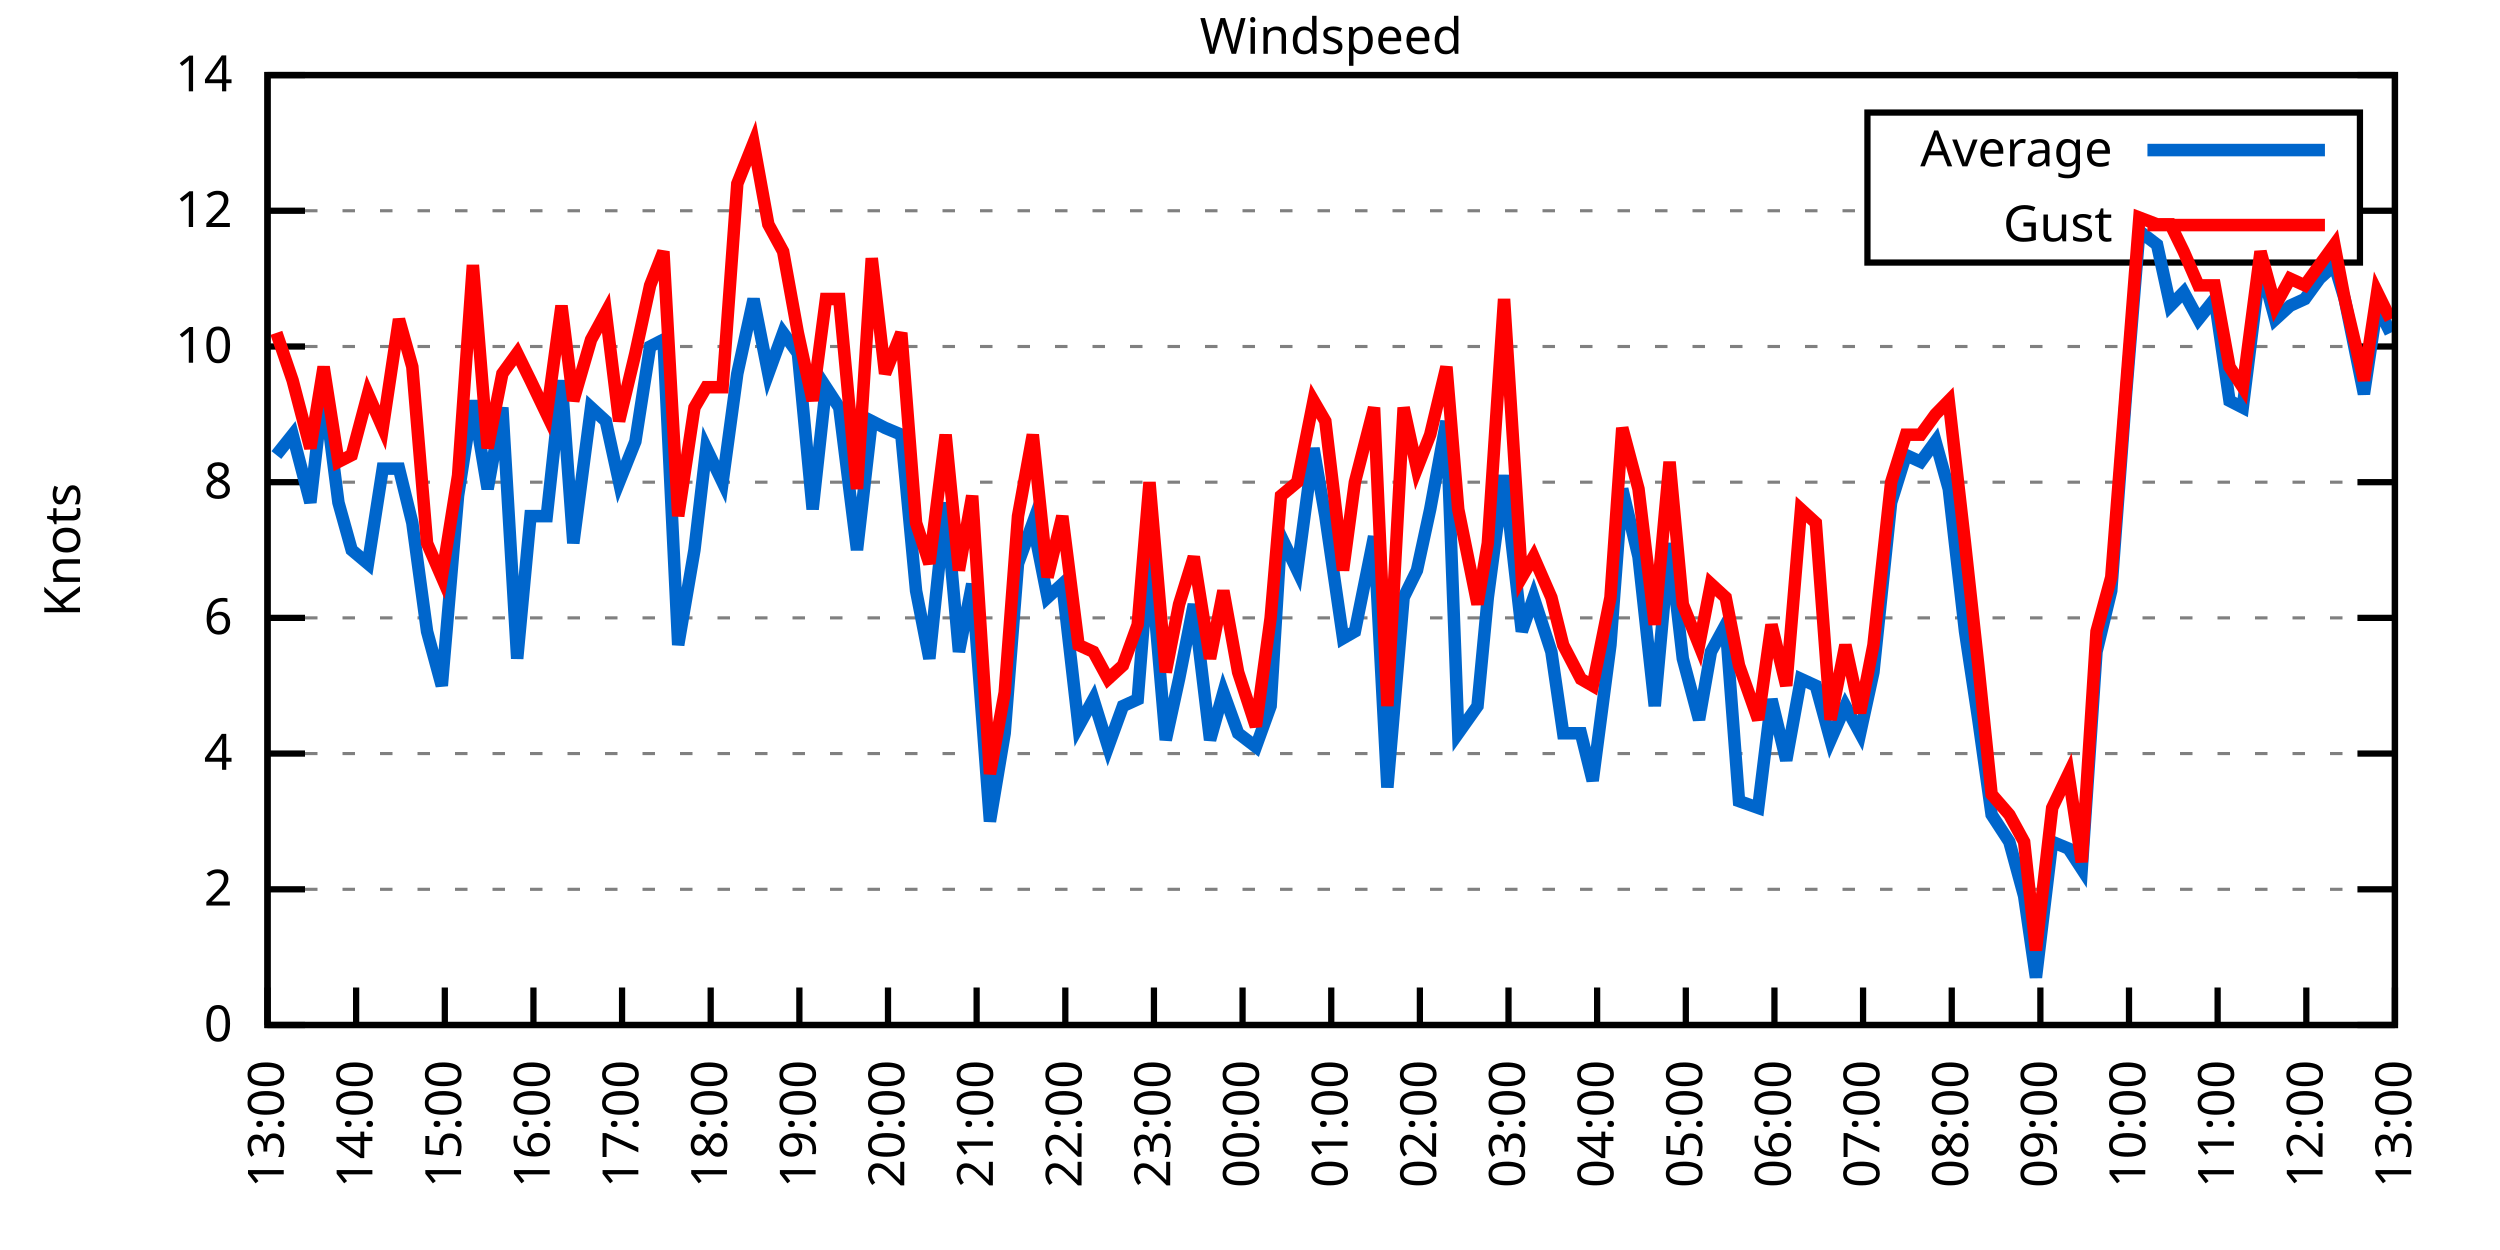
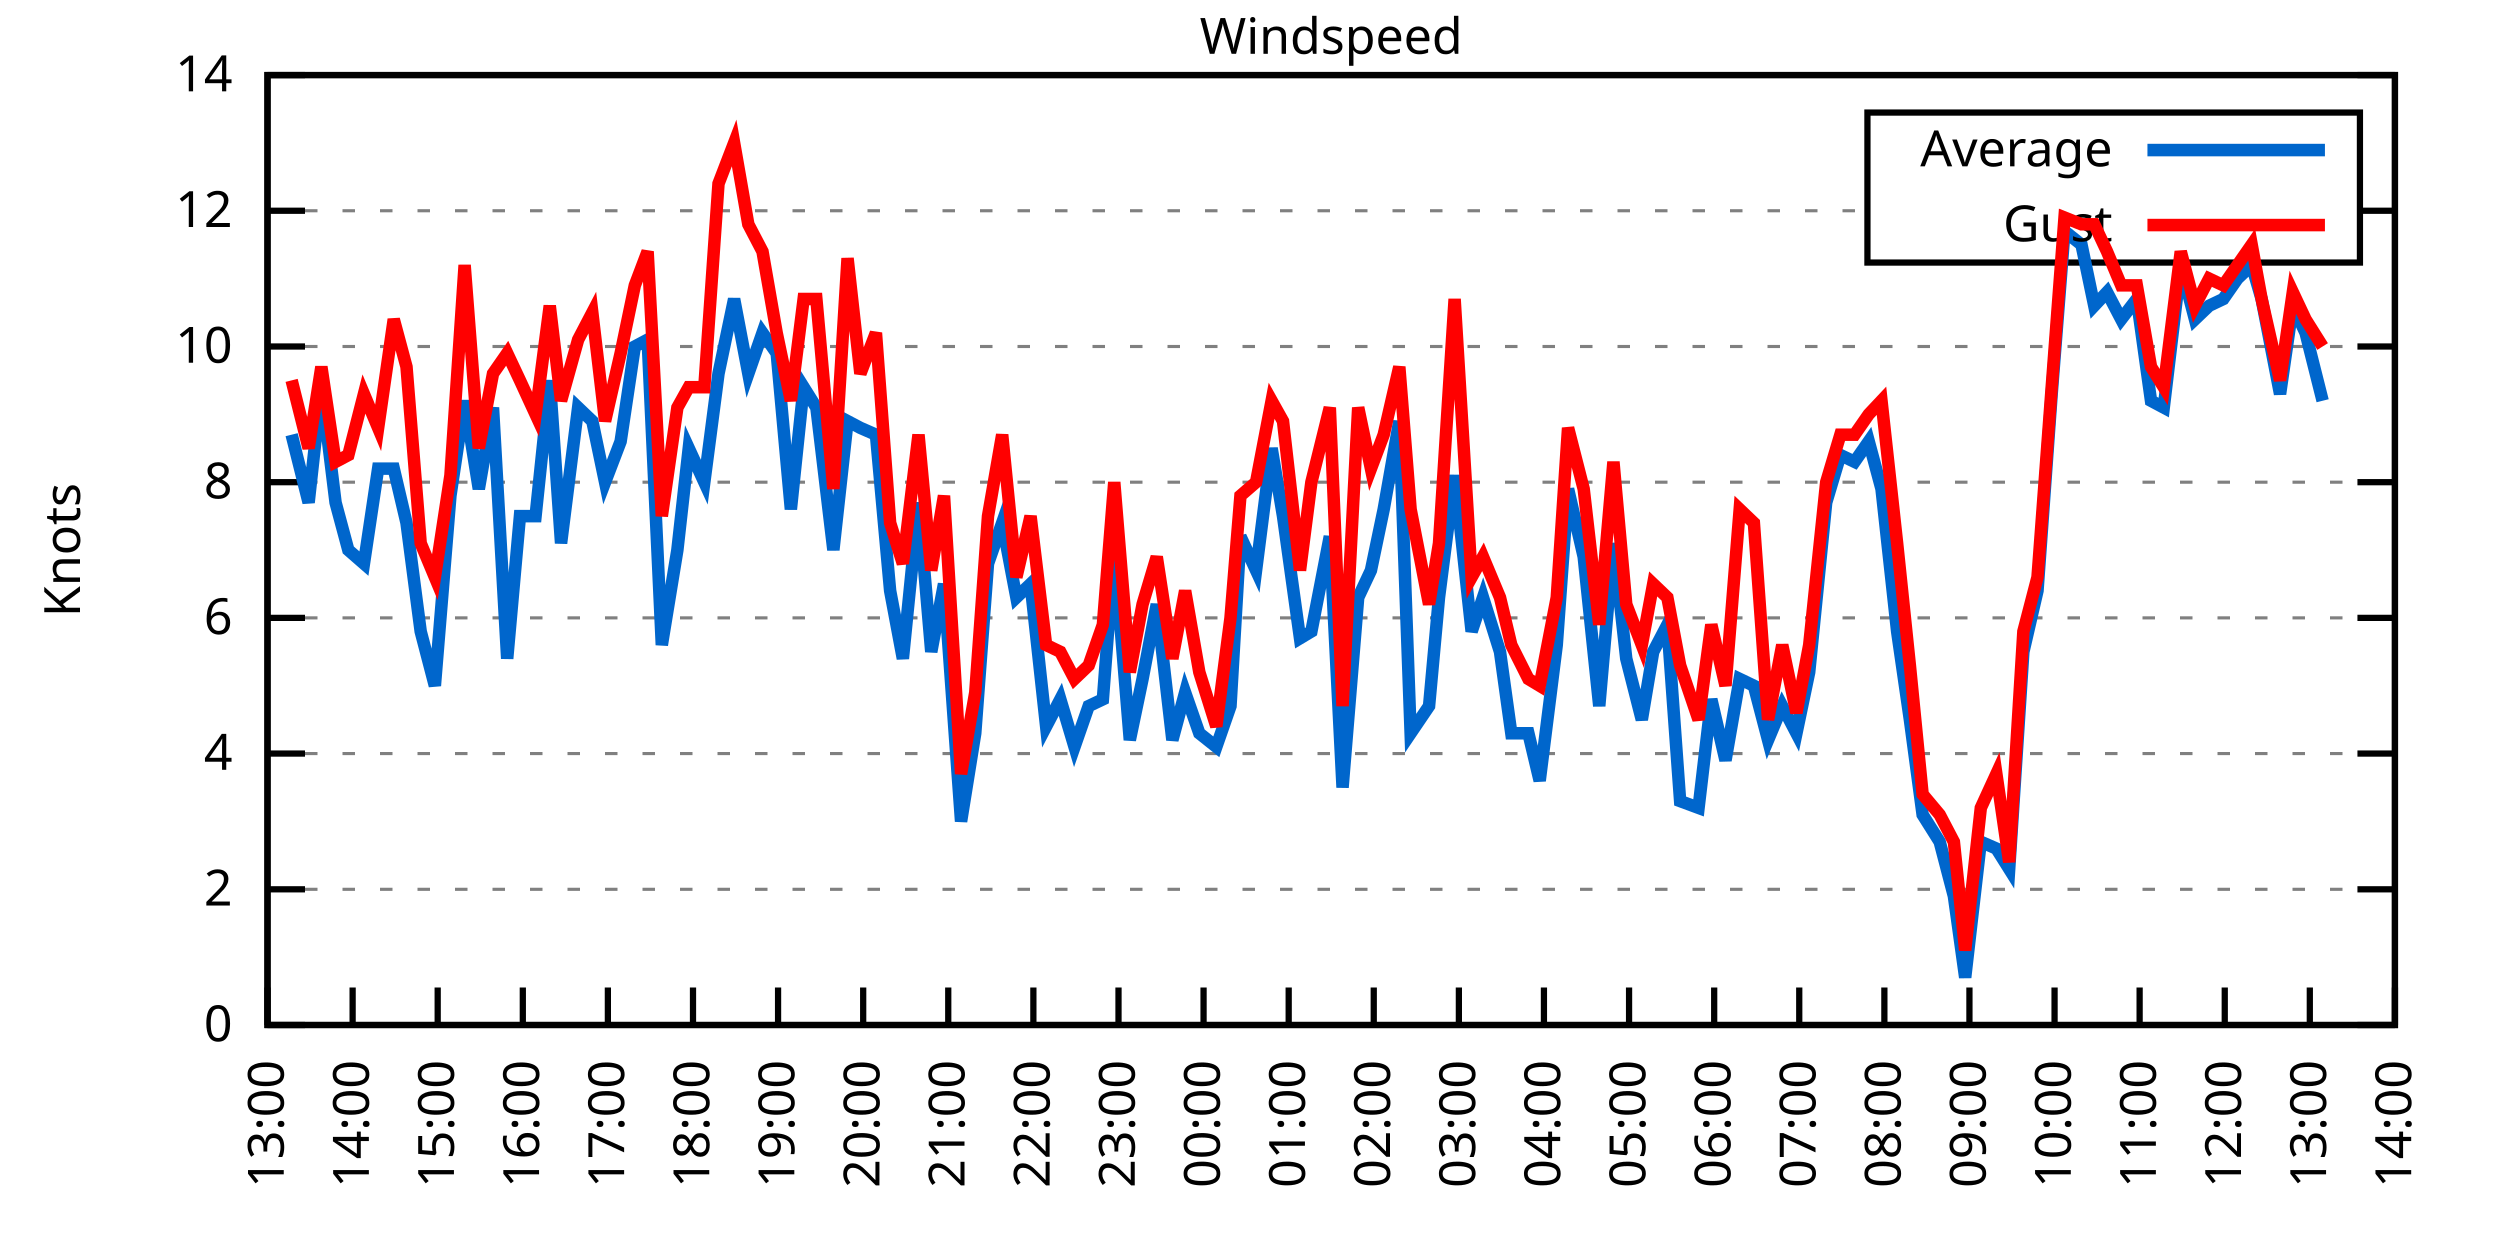
<svg xmlns="http://www.w3.org/2000/svg" xmlns:xlink="http://www.w3.org/1999/xlink" width="400" height="200" viewBox="0 0 400 200">
  <g id="gnuplot_canvas">
    <rect x="0" y="0" width="400" height="200" fill="none" />
    <defs>
      <circle id="gpDot" r="0.5" stroke-width="0.5" stroke="currentColor" />
      <path id="gpPt0" stroke-width="0.333" stroke="currentColor" d="M-1,0 h2 M0,-1 v2" />
      <path id="gpPt1" stroke-width="0.333" stroke="currentColor" d="M-1,-1 L1,1 M1,-1 L-1,1" />
      <path id="gpPt2" stroke-width="0.333" stroke="currentColor" d="M-1,0 L1,0 M0,-1 L0,1 M-1,-1 L1,1 M-1,1 L1,-1" />
      <rect id="gpPt3" stroke-width="0.333" stroke="currentColor" x="-1" y="-1" width="2" height="2" />
      <rect id="gpPt4" stroke-width="0.333" stroke="currentColor" fill="currentColor" x="-1" y="-1" width="2" height="2" />
      <circle id="gpPt5" stroke-width="0.333" stroke="currentColor" cx="0" cy="0" r="1" />
      <use xlink:href="#gpPt5" id="gpPt6" fill="currentColor" stroke="none" />
      <path id="gpPt7" stroke-width="0.333" stroke="currentColor" d="M0,-1.33 L-1.33,0.67 L1.33,0.67 z" />
      <use xlink:href="#gpPt7" id="gpPt8" fill="currentColor" stroke="none" />
      <use xlink:href="#gpPt7" id="gpPt9" stroke="currentColor" transform="rotate(180)" />
      <use xlink:href="#gpPt9" id="gpPt10" fill="currentColor" stroke="none" />
      <use xlink:href="#gpPt3" id="gpPt11" stroke="currentColor" transform="rotate(45)" />
      <use xlink:href="#gpPt11" id="gpPt12" fill="currentColor" stroke="none" />
      <path id="gpPt13" stroke-width="0.333" stroke="currentColor" d="M0,1.330 L1.265,0.411 L0.782,-1.067 L-0.782,-1.076 L-1.265,0.411 z" />
      <use xlink:href="#gpPt13" id="gpPt14" fill="currentColor" stroke="none" />
      <filter id="textbox" filterUnits="objectBoundingBox" x="0" y="0" height="1" width="1">
        <feFlood flood-color="white" flood-opacity="1" result="bgnd" />
        <feComposite in="SourceGraphic" in2="bgnd" operator="atop" />
      </filter>
      <filter id="greybox" filterUnits="objectBoundingBox" x="0" y="0" height="1" width="1">
        <feFlood flood-color="lightgrey" flood-opacity="1" result="grey" />
        <feComposite in="SourceGraphic" in2="grey" operator="atop" />
      </filter>
    </defs>
    <g fill="none" color="white" stroke="currentColor" stroke-width="1.00" stroke-linecap="butt" stroke-linejoin="miter">
</g>
    <g fill="none" color="black" stroke="currentColor" stroke-width="1.00" stroke-linecap="butt" stroke-linejoin="miter">
      <g stroke="none" shape-rendering="crispEdges">
        <polygon fill="rgb(255, 255, 255)" points="42.80,164.00 383.18,164.00 383.18,12.02 42.80,12.02 " />
      </g>
    </g>
    <g fill="none" color="black" stroke="currentColor" stroke-width="1.00" stroke-linecap="butt" stroke-linejoin="miter">
</g>
    <g fill="none" color="black" stroke="black" stroke-width="0.50" stroke-linecap="butt" stroke-linejoin="miter">
</g>
    <g fill="none" color="gray" stroke="currentColor" stroke-width="0.50" stroke-linecap="butt" stroke-linejoin="miter">
      <path stroke="gray" stroke-dasharray="2,4" class="gridline" d="M42.80,164.00 L383.19,164.00  " />
    </g>
    <g fill="none" color="gray" stroke="gray" stroke-width="1.00" stroke-linecap="butt" stroke-linejoin="miter">
</g>
    <g fill="none" color="black" stroke="currentColor" stroke-width="1.00" stroke-linecap="butt" stroke-linejoin="miter">
      <path stroke="black" d="M42.80,164.00 L48.80,164.00 M383.19,164.00 L377.19,164.00  " />
      <g transform="translate(37.20,166.60)" stroke="none" fill="black" font-family="Sans" font-size="8.00" text-anchor="end">
        <text>
          <tspan font-family="Sans"> 0</tspan>
        </text>
      </g>
    </g>
    <g fill="none" color="black" stroke="currentColor" stroke-width="1.00" stroke-linecap="butt" stroke-linejoin="miter">
</g>
    <g fill="none" color="black" stroke="black" stroke-width="0.50" stroke-linecap="butt" stroke-linejoin="miter">
</g>
    <g fill="none" color="gray" stroke="currentColor" stroke-width="0.50" stroke-linecap="butt" stroke-linejoin="miter">
      <path stroke="gray" stroke-dasharray="2,4" class="gridline" d="M42.80,142.29 L383.19,142.29  " />
    </g>
    <g fill="none" color="gray" stroke="gray" stroke-width="1.00" stroke-linecap="butt" stroke-linejoin="miter">
</g>
    <g fill="none" color="black" stroke="currentColor" stroke-width="1.00" stroke-linecap="butt" stroke-linejoin="miter">
      <path stroke="black" d="M42.80,142.29 L48.80,142.29 M383.19,142.29 L377.19,142.29  " />
      <g transform="translate(37.20,144.89)" stroke="none" fill="black" font-family="Sans" font-size="8.00" text-anchor="end">
        <text>
          <tspan font-family="Sans"> 2</tspan>
        </text>
      </g>
    </g>
    <g fill="none" color="black" stroke="currentColor" stroke-width="1.00" stroke-linecap="butt" stroke-linejoin="miter">
</g>
    <g fill="none" color="black" stroke="black" stroke-width="0.50" stroke-linecap="butt" stroke-linejoin="miter">
</g>
    <g fill="none" color="gray" stroke="currentColor" stroke-width="0.50" stroke-linecap="butt" stroke-linejoin="miter">
      <path stroke="gray" stroke-dasharray="2,4" class="gridline" d="M42.80,120.57 L383.19,120.57  " />
    </g>
    <g fill="none" color="gray" stroke="gray" stroke-width="1.00" stroke-linecap="butt" stroke-linejoin="miter">
</g>
    <g fill="none" color="black" stroke="currentColor" stroke-width="1.00" stroke-linecap="butt" stroke-linejoin="miter">
      <path stroke="black" d="M42.80,120.57 L48.80,120.57 M383.19,120.57 L377.19,120.57  " />
      <g transform="translate(37.20,123.17)" stroke="none" fill="black" font-family="Sans" font-size="8.00" text-anchor="end">
        <text>
          <tspan font-family="Sans"> 4</tspan>
        </text>
      </g>
    </g>
    <g fill="none" color="black" stroke="currentColor" stroke-width="1.00" stroke-linecap="butt" stroke-linejoin="miter">
</g>
    <g fill="none" color="black" stroke="black" stroke-width="0.50" stroke-linecap="butt" stroke-linejoin="miter">
</g>
    <g fill="none" color="gray" stroke="currentColor" stroke-width="0.50" stroke-linecap="butt" stroke-linejoin="miter">
      <path stroke="gray" stroke-dasharray="2,4" class="gridline" d="M42.80,98.86 L383.19,98.86  " />
    </g>
    <g fill="none" color="gray" stroke="gray" stroke-width="1.00" stroke-linecap="butt" stroke-linejoin="miter">
</g>
    <g fill="none" color="black" stroke="currentColor" stroke-width="1.00" stroke-linecap="butt" stroke-linejoin="miter">
      <path stroke="black" d="M42.80,98.86 L48.80,98.86 M383.19,98.86 L377.19,98.86  " />
      <g transform="translate(37.20,101.46)" stroke="none" fill="black" font-family="Sans" font-size="8.00" text-anchor="end">
        <text>
          <tspan font-family="Sans"> 6</tspan>
        </text>
      </g>
    </g>
    <g fill="none" color="black" stroke="currentColor" stroke-width="1.00" stroke-linecap="butt" stroke-linejoin="miter">
</g>
    <g fill="none" color="black" stroke="black" stroke-width="0.50" stroke-linecap="butt" stroke-linejoin="miter">
</g>
    <g fill="none" color="gray" stroke="currentColor" stroke-width="0.50" stroke-linecap="butt" stroke-linejoin="miter">
      <path stroke="gray" stroke-dasharray="2,4" class="gridline" d="M42.80,77.15 L383.19,77.15  " />
    </g>
    <g fill="none" color="gray" stroke="gray" stroke-width="1.00" stroke-linecap="butt" stroke-linejoin="miter">
</g>
    <g fill="none" color="black" stroke="currentColor" stroke-width="1.00" stroke-linecap="butt" stroke-linejoin="miter">
      <path stroke="black" d="M42.80,77.15 L48.80,77.15 M383.19,77.15 L377.19,77.15  " />
      <g transform="translate(37.20,79.75)" stroke="none" fill="black" font-family="Sans" font-size="8.00" text-anchor="end">
        <text>
          <tspan font-family="Sans"> 8</tspan>
        </text>
      </g>
    </g>
    <g fill="none" color="black" stroke="currentColor" stroke-width="1.00" stroke-linecap="butt" stroke-linejoin="miter">
</g>
    <g fill="none" color="black" stroke="black" stroke-width="0.50" stroke-linecap="butt" stroke-linejoin="miter">
</g>
    <g fill="none" color="gray" stroke="currentColor" stroke-width="0.50" stroke-linecap="butt" stroke-linejoin="miter">
      <path stroke="gray" stroke-dasharray="2,4" class="gridline" d="M42.80,55.44 L383.19,55.44  " />
    </g>
    <g fill="none" color="gray" stroke="gray" stroke-width="1.00" stroke-linecap="butt" stroke-linejoin="miter">
</g>
    <g fill="none" color="black" stroke="currentColor" stroke-width="1.00" stroke-linecap="butt" stroke-linejoin="miter">
      <path stroke="black" d="M42.80,55.44 L48.80,55.44 M383.19,55.44 L377.19,55.44  " />
      <g transform="translate(37.20,58.04)" stroke="none" fill="black" font-family="Sans" font-size="8.00" text-anchor="end">
        <text>
          <tspan font-family="Sans"> 10</tspan>
        </text>
      </g>
    </g>
    <g fill="none" color="black" stroke="currentColor" stroke-width="1.00" stroke-linecap="butt" stroke-linejoin="miter">
</g>
    <g fill="none" color="black" stroke="black" stroke-width="0.50" stroke-linecap="butt" stroke-linejoin="miter">
</g>
    <g fill="none" color="gray" stroke="currentColor" stroke-width="0.50" stroke-linecap="butt" stroke-linejoin="miter">
      <path stroke="gray" stroke-dasharray="2,4" class="gridline" d="M42.80,33.72 L298.79,33.72 M377.59,33.72 L383.19,33.72  " />
    </g>
    <g fill="none" color="gray" stroke="gray" stroke-width="1.00" stroke-linecap="butt" stroke-linejoin="miter">
</g>
    <g fill="none" color="black" stroke="currentColor" stroke-width="1.00" stroke-linecap="butt" stroke-linejoin="miter">
      <path stroke="black" d="M42.80,33.72 L48.80,33.72 M383.19,33.72 L377.19,33.72  " />
      <g transform="translate(37.20,36.32)" stroke="none" fill="black" font-family="Sans" font-size="8.00" text-anchor="end">
        <text>
          <tspan font-family="Sans"> 12</tspan>
        </text>
      </g>
    </g>
    <g fill="none" color="black" stroke="currentColor" stroke-width="1.00" stroke-linecap="butt" stroke-linejoin="miter">
</g>
    <g fill="none" color="black" stroke="black" stroke-width="0.50" stroke-linecap="butt" stroke-linejoin="miter">
</g>
    <g fill="none" color="gray" stroke="currentColor" stroke-width="0.50" stroke-linecap="butt" stroke-linejoin="miter">
      <path stroke="gray" stroke-dasharray="2,4" class="gridline" d="M42.80,12.01 L383.19,12.01  " />
    </g>
    <g fill="none" color="gray" stroke="gray" stroke-width="1.00" stroke-linecap="butt" stroke-linejoin="miter">
</g>
    <g fill="none" color="black" stroke="currentColor" stroke-width="1.00" stroke-linecap="butt" stroke-linejoin="miter">
      <path stroke="black" d="M42.80,12.01 L48.80,12.01 M383.19,12.01 L377.19,12.01  " />
      <g transform="translate(37.20,14.61)" stroke="none" fill="black" font-family="Sans" font-size="8.00" text-anchor="end">
        <text>
          <tspan font-family="Sans"> 14</tspan>
        </text>
      </g>
    </g>
    <g fill="none" color="black" stroke="currentColor" stroke-width="1.00" stroke-linecap="butt" stroke-linejoin="miter">
      <path stroke="black" d="M42.80,164.00 L42.80,158.00  " />
      <g transform="translate(45.40,169.60) rotate(270.00)" stroke="none" fill="black" font-family="Sans" font-size="8.00" text-anchor="end">
        <text>
          <tspan font-family="Sans">13:00</tspan>
        </text>
      </g>
    </g>
    <g fill="none" color="black" stroke="currentColor" stroke-width="1.00" stroke-linecap="butt" stroke-linejoin="miter">
-       <path stroke="black" d="M56.98,164.00 L56.98,158.00  " />
-       <g transform="translate(59.58,169.60) rotate(270.00)" stroke="none" fill="black" font-family="Sans" font-size="8.00" text-anchor="end">
+       <path stroke="black" d="M56.42,164.00 L56.42,158.00  " />
+       <g transform="translate(59.02,169.60) rotate(270.00)" stroke="none" fill="black" font-family="Sans" font-size="8.00" text-anchor="end">
        <text>
          <tspan font-family="Sans">14:00</tspan>
        </text>
      </g>
    </g>
    <g fill="none" color="black" stroke="currentColor" stroke-width="1.00" stroke-linecap="butt" stroke-linejoin="miter">
-       <path stroke="black" d="M71.17,164.00 L71.17,158.00  " />
-       <g transform="translate(73.77,169.60) rotate(270.00)" stroke="none" fill="black" font-family="Sans" font-size="8.00" text-anchor="end">
+       <path stroke="black" d="M70.03,164.00 L70.03,158.00  " />
+       <g transform="translate(72.63,169.60) rotate(270.00)" stroke="none" fill="black" font-family="Sans" font-size="8.00" text-anchor="end">
        <text>
          <tspan font-family="Sans">15:00</tspan>
        </text>
      </g>
    </g>
    <g fill="none" color="black" stroke="currentColor" stroke-width="1.00" stroke-linecap="butt" stroke-linejoin="miter">
-       <path stroke="black" d="M85.35,164.00 L85.35,158.00  " />
-       <g transform="translate(87.95,169.60) rotate(270.00)" stroke="none" fill="black" font-family="Sans" font-size="8.00" text-anchor="end">
+       <path stroke="black" d="M83.65,164.00 L83.65,158.00  " />
+       <g transform="translate(86.25,169.60) rotate(270.00)" stroke="none" fill="black" font-family="Sans" font-size="8.00" text-anchor="end">
        <text>
          <tspan font-family="Sans">16:00</tspan>
        </text>
      </g>
    </g>
    <g fill="none" color="black" stroke="currentColor" stroke-width="1.00" stroke-linecap="butt" stroke-linejoin="miter">
-       <path stroke="black" d="M99.53,164.00 L99.53,158.00  " />
-       <g transform="translate(102.13,169.60) rotate(270.00)" stroke="none" fill="black" font-family="Sans" font-size="8.00" text-anchor="end">
+       <path stroke="black" d="M97.26,164.00 L97.26,158.00  " />
+       <g transform="translate(99.86,169.60) rotate(270.00)" stroke="none" fill="black" font-family="Sans" font-size="8.00" text-anchor="end">
        <text>
          <tspan font-family="Sans">17:00</tspan>
        </text>
      </g>
    </g>
    <g fill="none" color="black" stroke="currentColor" stroke-width="1.00" stroke-linecap="butt" stroke-linejoin="miter">
-       <path stroke="black" d="M113.71,164.00 L113.71,158.00  " />
-       <g transform="translate(116.31,169.60) rotate(270.00)" stroke="none" fill="black" font-family="Sans" font-size="8.00" text-anchor="end">
+       <path stroke="black" d="M110.88,164.00 L110.88,158.00  " />
+       <g transform="translate(113.48,169.60) rotate(270.00)" stroke="none" fill="black" font-family="Sans" font-size="8.00" text-anchor="end">
        <text>
          <tspan font-family="Sans">18:00</tspan>
        </text>
      </g>
    </g>
    <g fill="none" color="black" stroke="currentColor" stroke-width="1.00" stroke-linecap="butt" stroke-linejoin="miter">
-       <path stroke="black" d="M127.90,164.00 L127.90,158.00  " />
-       <g transform="translate(130.50,169.60) rotate(270.00)" stroke="none" fill="black" font-family="Sans" font-size="8.00" text-anchor="end">
+       <path stroke="black" d="M124.49,164.00 L124.49,158.00  " />
+       <g transform="translate(127.09,169.60) rotate(270.00)" stroke="none" fill="black" font-family="Sans" font-size="8.00" text-anchor="end">
        <text>
          <tspan font-family="Sans">19:00</tspan>
        </text>
      </g>
    </g>
    <g fill="none" color="black" stroke="currentColor" stroke-width="1.00" stroke-linecap="butt" stroke-linejoin="miter">
-       <path stroke="black" d="M142.08,164.00 L142.08,158.00  " />
-       <g transform="translate(144.68,169.60) rotate(270.00)" stroke="none" fill="black" font-family="Sans" font-size="8.00" text-anchor="end">
+       <path stroke="black" d="M138.11,164.00 L138.11,158.00  " />
+       <g transform="translate(140.71,169.60) rotate(270.00)" stroke="none" fill="black" font-family="Sans" font-size="8.00" text-anchor="end">
        <text>
          <tspan font-family="Sans">20:00</tspan>
        </text>
      </g>
    </g>
    <g fill="none" color="black" stroke="currentColor" stroke-width="1.00" stroke-linecap="butt" stroke-linejoin="miter">
-       <path stroke="black" d="M156.26,164.00 L156.26,158.00  " />
-       <g transform="translate(158.86,169.60) rotate(270.00)" stroke="none" fill="black" font-family="Sans" font-size="8.00" text-anchor="end">
+       <path stroke="black" d="M151.72,164.00 L151.72,158.00  " />
+       <g transform="translate(154.32,169.60) rotate(270.00)" stroke="none" fill="black" font-family="Sans" font-size="8.00" text-anchor="end">
        <text>
          <tspan font-family="Sans">21:00</tspan>
        </text>
      </g>
    </g>
    <g fill="none" color="black" stroke="currentColor" stroke-width="1.00" stroke-linecap="butt" stroke-linejoin="miter">
-       <path stroke="black" d="M170.45,164.00 L170.45,158.00  " />
-       <g transform="translate(173.05,169.60) rotate(270.00)" stroke="none" fill="black" font-family="Sans" font-size="8.00" text-anchor="end">
+       <path stroke="black" d="M165.34,164.00 L165.34,158.00  " />
+       <g transform="translate(167.94,169.60) rotate(270.00)" stroke="none" fill="black" font-family="Sans" font-size="8.00" text-anchor="end">
        <text>
          <tspan font-family="Sans">22:00</tspan>
        </text>
      </g>
    </g>
    <g fill="none" color="black" stroke="currentColor" stroke-width="1.00" stroke-linecap="butt" stroke-linejoin="miter">
-       <path stroke="black" d="M184.63,164.00 L184.63,158.00  " />
-       <g transform="translate(187.23,169.60) rotate(270.00)" stroke="none" fill="black" font-family="Sans" font-size="8.00" text-anchor="end">
+       <path stroke="black" d="M178.96,164.00 L178.96,158.00  " />
+       <g transform="translate(181.56,169.60) rotate(270.00)" stroke="none" fill="black" font-family="Sans" font-size="8.00" text-anchor="end">
        <text>
          <tspan font-family="Sans">23:00</tspan>
        </text>
      </g>
    </g>
    <g fill="none" color="black" stroke="currentColor" stroke-width="1.00" stroke-linecap="butt" stroke-linejoin="miter">
-       <path stroke="black" d="M198.81,164.00 L198.81,158.00  " />
-       <g transform="translate(201.41,169.60) rotate(270.00)" stroke="none" fill="black" font-family="Sans" font-size="8.00" text-anchor="end">
+       <path stroke="black" d="M192.57,164.00 L192.57,158.00  " />
+       <g transform="translate(195.17,169.60) rotate(270.00)" stroke="none" fill="black" font-family="Sans" font-size="8.00" text-anchor="end">
        <text>
          <tspan font-family="Sans">00:00</tspan>
        </text>
      </g>
    </g>
    <g fill="none" color="black" stroke="currentColor" stroke-width="1.00" stroke-linecap="butt" stroke-linejoin="miter">
-       <path stroke="black" d="M213.00,164.00 L213.00,158.00  " />
-       <g transform="translate(215.60,169.60) rotate(270.00)" stroke="none" fill="black" font-family="Sans" font-size="8.00" text-anchor="end">
+       <path stroke="black" d="M206.19,164.00 L206.19,158.00  " />
+       <g transform="translate(208.79,169.60) rotate(270.00)" stroke="none" fill="black" font-family="Sans" font-size="8.00" text-anchor="end">
        <text>
          <tspan font-family="Sans">01:00</tspan>
        </text>
      </g>
    </g>
    <g fill="none" color="black" stroke="currentColor" stroke-width="1.00" stroke-linecap="butt" stroke-linejoin="miter">
-       <path stroke="black" d="M227.18,164.00 L227.18,158.00  " />
-       <g transform="translate(229.78,169.60) rotate(270.00)" stroke="none" fill="black" font-family="Sans" font-size="8.00" text-anchor="end">
+       <path stroke="black" d="M219.80,164.00 L219.80,158.00  " />
+       <g transform="translate(222.40,169.60) rotate(270.00)" stroke="none" fill="black" font-family="Sans" font-size="8.00" text-anchor="end">
        <text>
          <tspan font-family="Sans">02:00</tspan>
        </text>
      </g>
    </g>
    <g fill="none" color="black" stroke="currentColor" stroke-width="1.00" stroke-linecap="butt" stroke-linejoin="miter">
-       <path stroke="black" d="M241.36,164.00 L241.36,158.00  " />
-       <g transform="translate(243.96,169.60) rotate(270.00)" stroke="none" fill="black" font-family="Sans" font-size="8.00" text-anchor="end">
+       <path stroke="black" d="M233.42,164.00 L233.42,158.00  " />
+       <g transform="translate(236.02,169.60) rotate(270.00)" stroke="none" fill="black" font-family="Sans" font-size="8.00" text-anchor="end">
        <text>
          <tspan font-family="Sans">03:00</tspan>
        </text>
      </g>
    </g>
    <g fill="none" color="black" stroke="currentColor" stroke-width="1.00" stroke-linecap="butt" stroke-linejoin="miter">
-       <path stroke="black" d="M255.54,164.00 L255.54,158.00  " />
-       <g transform="translate(258.14,169.60) rotate(270.00)" stroke="none" fill="black" font-family="Sans" font-size="8.00" text-anchor="end">
+       <path stroke="black" d="M247.03,164.00 L247.03,158.00  " />
+       <g transform="translate(249.63,169.60) rotate(270.00)" stroke="none" fill="black" font-family="Sans" font-size="8.00" text-anchor="end">
        <text>
          <tspan font-family="Sans">04:00</tspan>
        </text>
      </g>
    </g>
    <g fill="none" color="black" stroke="currentColor" stroke-width="1.00" stroke-linecap="butt" stroke-linejoin="miter">
-       <path stroke="black" d="M269.73,164.00 L269.73,158.00  " />
-       <g transform="translate(272.33,169.60) rotate(270.00)" stroke="none" fill="black" font-family="Sans" font-size="8.00" text-anchor="end">
+       <path stroke="black" d="M260.65,164.00 L260.65,158.00  " />
+       <g transform="translate(263.25,169.60) rotate(270.00)" stroke="none" fill="black" font-family="Sans" font-size="8.00" text-anchor="end">
        <text>
          <tspan font-family="Sans">05:00</tspan>
        </text>
      </g>
    </g>
    <g fill="none" color="black" stroke="currentColor" stroke-width="1.00" stroke-linecap="butt" stroke-linejoin="miter">
-       <path stroke="black" d="M283.91,164.00 L283.91,158.00  " />
-       <g transform="translate(286.51,169.60) rotate(270.00)" stroke="none" fill="black" font-family="Sans" font-size="8.00" text-anchor="end">
+       <path stroke="black" d="M274.27,164.00 L274.27,158.00  " />
+       <g transform="translate(276.87,169.60) rotate(270.00)" stroke="none" fill="black" font-family="Sans" font-size="8.00" text-anchor="end">
        <text>
          <tspan font-family="Sans">06:00</tspan>
        </text>
      </g>
    </g>
    <g fill="none" color="black" stroke="currentColor" stroke-width="1.00" stroke-linecap="butt" stroke-linejoin="miter">
-       <path stroke="black" d="M298.09,164.00 L298.09,158.00  " />
-       <g transform="translate(300.69,169.60) rotate(270.00)" stroke="none" fill="black" font-family="Sans" font-size="8.00" text-anchor="end">
+       <path stroke="black" d="M287.88,164.00 L287.88,158.00  " />
+       <g transform="translate(290.48,169.60) rotate(270.00)" stroke="none" fill="black" font-family="Sans" font-size="8.00" text-anchor="end">
        <text>
          <tspan font-family="Sans">07:00</tspan>
        </text>
      </g>
    </g>
    <g fill="none" color="black" stroke="currentColor" stroke-width="1.00" stroke-linecap="butt" stroke-linejoin="miter">
-       <path stroke="black" d="M312.28,164.00 L312.28,158.00  " />
-       <g transform="translate(314.88,169.60) rotate(270.00)" stroke="none" fill="black" font-family="Sans" font-size="8.00" text-anchor="end">
+       <path stroke="black" d="M301.50,164.00 L301.50,158.00  " />
+       <g transform="translate(304.10,169.60) rotate(270.00)" stroke="none" fill="black" font-family="Sans" font-size="8.00" text-anchor="end">
        <text>
          <tspan font-family="Sans">08:00</tspan>
        </text>
      </g>
    </g>
    <g fill="none" color="black" stroke="currentColor" stroke-width="1.00" stroke-linecap="butt" stroke-linejoin="miter">
-       <path stroke="black" d="M326.46,164.00 L326.46,158.00  " />
-       <g transform="translate(329.06,169.60) rotate(270.00)" stroke="none" fill="black" font-family="Sans" font-size="8.00" text-anchor="end">
+       <path stroke="black" d="M315.11,164.00 L315.11,158.00  " />
+       <g transform="translate(317.71,169.60) rotate(270.00)" stroke="none" fill="black" font-family="Sans" font-size="8.00" text-anchor="end">
        <text>
          <tspan font-family="Sans">09:00</tspan>
        </text>
      </g>
    </g>
    <g fill="none" color="black" stroke="currentColor" stroke-width="1.00" stroke-linecap="butt" stroke-linejoin="miter">
-       <path stroke="black" d="M340.64,164.00 L340.64,158.00  " />
-       <g transform="translate(343.24,169.60) rotate(270.00)" stroke="none" fill="black" font-family="Sans" font-size="8.00" text-anchor="end">
+       <path stroke="black" d="M328.73,164.00 L328.73,158.00  " />
+       <g transform="translate(331.33,169.60) rotate(270.00)" stroke="none" fill="black" font-family="Sans" font-size="8.00" text-anchor="end">
        <text>
          <tspan font-family="Sans">10:00</tspan>
        </text>
      </g>
    </g>
    <g fill="none" color="black" stroke="currentColor" stroke-width="1.00" stroke-linecap="butt" stroke-linejoin="miter">
-       <path stroke="black" d="M354.82,164.00 L354.82,158.00  " />
-       <g transform="translate(357.42,169.60) rotate(270.00)" stroke="none" fill="black" font-family="Sans" font-size="8.00" text-anchor="end">
+       <path stroke="black" d="M342.34,164.00 L342.34,158.00  " />
+       <g transform="translate(344.94,169.60) rotate(270.00)" stroke="none" fill="black" font-family="Sans" font-size="8.00" text-anchor="end">
        <text>
          <tspan font-family="Sans">11:00</tspan>
        </text>
      </g>
    </g>
    <g fill="none" color="black" stroke="currentColor" stroke-width="1.00" stroke-linecap="butt" stroke-linejoin="miter">
-       <path stroke="black" d="M369.01,164.00 L369.01,158.00  " />
-       <g transform="translate(371.61,169.60) rotate(270.00)" stroke="none" fill="black" font-family="Sans" font-size="8.00" text-anchor="end">
+       <path stroke="black" d="M355.96,164.00 L355.96,158.00  " />
+       <g transform="translate(358.56,169.60) rotate(270.00)" stroke="none" fill="black" font-family="Sans" font-size="8.00" text-anchor="end">
        <text>
          <tspan font-family="Sans">12:00</tspan>
+         </text>
+       </g>
+     </g>
+     <g fill="none" color="black" stroke="currentColor" stroke-width="1.00" stroke-linecap="butt" stroke-linejoin="miter">
+       <path stroke="black" d="M369.57,164.00 L369.57,158.00  " />
+       <g transform="translate(372.17,169.60) rotate(270.00)" stroke="none" fill="black" font-family="Sans" font-size="8.00" text-anchor="end">
+         <text>
+           <tspan font-family="Sans">13:00</tspan>
        </text>
      </g>
    </g>
    <g fill="none" color="black" stroke="currentColor" stroke-width="1.00" stroke-linecap="butt" stroke-linejoin="miter">
      <path stroke="black" d="M383.19,164.00 L383.19,158.00  " />
      <g transform="translate(385.79,169.60) rotate(270.00)" stroke="none" fill="black" font-family="Sans" font-size="8.00" text-anchor="end">
        <text>
-           <tspan font-family="Sans">13:00</tspan>
+           <tspan font-family="Sans">14:00</tspan>
        </text>
      </g>
    </g>
    <g fill="none" color="black" stroke="currentColor" stroke-width="1.00" stroke-linecap="butt" stroke-linejoin="miter">
</g>
    <g fill="none" color="black" stroke="currentColor" stroke-width="1.00" stroke-linecap="butt" stroke-linejoin="miter">
      <path stroke="black" d="M42.80,12.01 L42.80,164.00 L383.19,164.00 L383.19,12.01 L42.80,12.01 Z  " />
    </g>
    <g fill="none" color="black" stroke="currentColor" stroke-width="1.00" stroke-linecap="butt" stroke-linejoin="miter">
</g>
    <g fill="none" color="black" stroke="currentColor" stroke-width="1.00" stroke-linecap="butt" stroke-linejoin="miter">
      <path stroke="black" d="M298.79,42.01 L298.79,18.01 L377.59,18.01 L377.59,42.01 L298.79,42.01 Z  " />
    </g>
    <g id="Windspeed_plot_1">
      <g fill="none" color="white" stroke="black" stroke-width="2.00" stroke-linecap="butt" stroke-linejoin="miter">
</g>
      <g fill="none" color="black" stroke="currentColor" stroke-width="2.00" stroke-linecap="butt" stroke-linejoin="miter">
        <g transform="translate(337.99,26.61)" stroke="none" fill="black" font-family="Sans" font-size="8.00" text-anchor="end">
          <text>
            <tspan font-family="Sans">Average</tspan>
          </text>
        </g>
      </g>
      <g fill="none" color="black" stroke="currentColor" stroke-width="2.00" stroke-linecap="butt" stroke-linejoin="miter">
-         <path stroke="rgb(  0, 102, 204)" d="M343.59,24.01 L371.99,24.01 M44.22,72.81 L46.82,69.55 L49.66,80.41 L51.78,61.95 L54.15,80.41 L56.27,88.00   L58.87,90.18 L61.24,74.98 L63.84,74.98 L65.97,83.66 L68.33,101.03 L70.69,109.72 L73.29,79.32 L75.66,64.12   L78.02,78.23 L80.38,65.21 L82.75,105.38 L84.88,82.58 L87.48,82.58 L89.84,60.86 L91.73,86.92 L94.57,65.21   L96.93,67.38 L99.06,77.15 L101.66,70.63 L104.02,55.44 L106.15,54.35 L108.51,103.20 L111.11,88.00 L113.01,71.72   L115.61,77.15 L117.97,59.78 L120.57,47.84 L122.93,59.78 L125.30,53.26 L127.66,56.52 L130.02,81.49 L132.15,61.95   L134.28,65.21 L137.12,88.00 L139.48,67.38 L141.61,68.46 L144.21,69.55 L146.57,94.52 L148.70,105.38 L151.30,80.41   L153.43,104.29 L155.55,93.43 L158.39,131.43 L160.75,117.32 L162.88,90.18 L165.25,83.66 L167.61,95.60 L169.97,93.43   L172.57,116.23 L174.94,111.89 L177.30,119.49 L179.67,112.97 L182.03,111.89 L183.92,88.00 L186.52,118.40 L188.65,108.63   L191.01,96.69 L193.61,118.40 L195.74,110.80 L198.10,117.32 L200.94,119.49 L203.30,112.97 L204.96,85.83 L207.56,91.26   L210.16,71.72 L212.05,82.58 L214.89,102.12 L216.78,101.03 L219.85,85.83 L221.98,126.00 L224.58,95.60 L226.71,91.26   L228.83,81.49 L231.43,67.38 L233.32,117.32 L236.40,112.97 L238.05,95.60 L240.65,76.06 L243.49,101.03 L245.38,95.60   L248.22,104.29 L250.11,117.32 L252.94,117.32 L254.83,124.92 L257.67,103.20 L259.56,78.23 L262.16,89.09 L264.76,112.97   L267.13,86.92 L269.25,105.38 L271.85,115.15 L273.75,104.29 L276.11,99.95 L278.24,128.17 L281.31,129.26 L283.44,111.89   L285.80,121.66 L288.16,108.63 L290.53,109.72 L292.89,118.40 L295.26,112.97 L297.62,117.32 L299.75,107.55 L302.58,80.41   L304.95,72.81 L307.31,73.89 L309.68,70.63 L311.80,78.23 L314.40,101.03 L316.53,115.15 L318.66,130.35 L321.49,134.69   L323.86,143.37 L325.75,156.40 L328.35,134.69 L330.95,135.77 L333.08,139.03 L335.44,104.29 L337.80,94.52 L340.17,63.04   L342.30,36.98 L345.13,39.15 L347.26,48.92 L349.39,46.75 L351.75,51.09 L354.35,47.84 L356.72,64.12 L358.84,65.21   L361.68,42.41 L364.04,51.09 L366.41,48.92 L368.77,47.84 L371.13,44.58 L373.50,42.41 L375.15,47.84 L378.23,63.04   L380.35,48.92 L382.48,53.26  " />
+         <path stroke="rgb(  0, 102, 204)" d="M343.59,24.01 L371.99,24.01 M46.66,69.55 L49.38,80.41 L51.42,61.95 L53.69,80.41 L55.73,88.00 L58.23,90.18   L60.50,74.98 L63.00,74.98 L65.04,83.66 L67.31,101.03 L69.58,109.72 L72.07,79.32 L74.34,64.12 L76.61,78.23   L78.88,65.21 L81.15,105.38 L83.19,82.58 L85.69,82.58 L87.96,60.86 L89.77,86.92 L92.50,65.21 L94.77,67.38   L96.81,77.15 L99.30,70.63 L101.57,55.44 L103.62,54.35 L105.89,103.20 L108.38,88.00 L110.20,71.72 L112.69,77.15   L114.96,59.78 L117.46,47.84 L119.73,59.78 L122.00,53.26 L124.27,56.52 L126.54,81.49 L128.58,61.95 L130.62,65.21   L133.34,88.00 L135.61,67.38 L137.66,68.46 L140.15,69.55 L142.42,94.52 L144.46,105.38 L146.96,80.41 L149.00,104.29   L151.04,93.43 L153.77,131.43 L156.04,117.32 L158.08,90.18 L160.35,83.66 L162.62,95.60 L164.89,93.43 L167.38,116.23   L169.65,111.89 L171.92,119.49 L174.19,112.97 L176.46,111.89 L178.28,88.00 L180.77,118.40 L182.81,108.63 L185.08,96.69   L187.58,118.40 L189.62,110.80 L191.89,117.32 L194.61,119.49 L196.88,112.97 L198.47,85.83 L200.97,91.26 L203.46,71.72   L205.28,82.58 L208.00,102.12 L209.82,101.03 L212.77,85.83 L214.81,126.00 L217.31,95.60 L219.35,91.26 L221.39,81.49   L223.89,67.38 L225.70,117.32 L228.65,112.97 L230.24,95.60 L232.74,76.06 L235.46,101.03 L237.28,95.60 L240.00,104.29   L241.81,117.32 L244.54,117.32 L246.35,124.92 L249.08,103.20 L250.89,78.23 L253.39,89.09 L255.88,112.97 L258.15,86.92   L260.20,105.38 L262.69,115.15 L264.51,104.29 L266.78,99.95 L268.82,128.17 L271.77,129.26 L273.81,111.89 L276.08,121.66   L278.35,108.63 L280.62,109.72 L282.89,118.40 L285.16,112.97 L287.43,117.32 L289.47,107.55 L292.19,80.41 L294.46,72.81   L296.73,73.89 L299.00,70.63 L301.04,78.23 L303.54,101.03 L305.58,115.15 L307.62,130.35 L310.35,134.69 L312.62,143.37   L314.43,156.40 L316.93,134.69 L319.42,135.77 L321.47,139.03 L323.74,104.29 L326.00,94.52 L328.27,63.04 L330.32,36.98   L333.04,39.15 L335.08,48.92 L337.12,46.75 L339.39,51.09 L341.89,47.84 L344.16,64.12 L346.20,65.21 L348.92,42.41   L351.19,51.09 L353.46,48.92 L355.73,47.84 L358.00,44.58 L360.27,42.41 L361.86,47.84 L364.81,63.04 L366.85,48.92   L368.89,53.26 L371.62,64.12  " />
      </g>
    </g>
    <g id="Windspeed_plot_2">
      <g fill="none" color="black" stroke="currentColor" stroke-width="2.00" stroke-linecap="butt" stroke-linejoin="miter">
        <g transform="translate(337.99,38.61)" stroke="none" fill="black" font-family="Sans" font-size="8.00" text-anchor="end">
          <text>
            <tspan font-family="Sans">Gust</tspan>
          </text>
        </g>
      </g>
      <g fill="none" color="black" stroke="currentColor" stroke-width="2.00" stroke-linecap="butt" stroke-linejoin="miter">
-         <path stroke="rgb(255,   0,   0)" d="M343.59,36.01 L371.99,36.01 M44.22,53.26 L46.82,60.86 L49.66,71.72 L51.78,58.69 L54.15,73.89 L56.27,72.81   L58.87,63.04 L61.24,68.46 L63.84,51.09 L65.97,58.69 L68.33,86.92 L70.69,92.35 L73.29,76.06 L75.66,42.41   L78.02,71.72 L80.38,59.78 L82.75,56.52 L84.88,60.86 L87.48,66.29 L89.84,48.92 L91.73,64.12 L94.57,54.35   L96.93,50.01 L99.06,67.38 L101.66,56.52 L104.02,45.66 L106.15,40.24 L108.51,82.58 L111.11,65.21 L113.01,61.95   L115.61,61.95 L117.97,29.38 L120.57,22.87 L122.93,35.89 L125.30,40.24 L127.66,53.26 L130.02,64.12 L132.15,47.84   L134.28,47.84 L137.12,78.23 L139.48,41.32 L141.61,59.78 L144.21,53.26 L146.57,83.66 L148.70,90.18 L151.30,69.55   L153.43,91.26 L155.55,79.32 L158.39,123.83 L160.75,110.80 L162.88,82.58 L165.25,69.55 L167.61,92.35 L169.97,82.58   L172.57,103.20 L174.94,104.29 L177.30,108.63 L179.67,106.46 L182.03,99.95 L183.92,77.15 L186.52,107.55 L188.65,96.69   L191.01,89.09 L193.61,105.38 L195.74,94.52 L198.10,107.55 L200.94,116.23 L203.30,98.86 L204.96,79.32 L207.56,77.15   L210.16,64.12 L212.05,67.38 L214.89,91.26 L216.78,77.15 L219.85,65.21 L221.98,112.97 L224.58,65.21 L226.71,74.98   L228.83,69.55 L231.43,58.69 L233.32,81.49 L236.40,96.69 L238.05,86.92 L240.65,47.84 L243.49,92.35 L245.38,89.09   L248.22,95.60 L250.11,103.20 L252.94,108.63 L254.83,109.72 L257.67,95.60 L259.56,68.46 L262.16,78.23 L264.76,99.95   L267.13,73.89 L269.25,96.69 L271.85,103.20 L273.75,93.43 L276.11,95.60 L278.24,106.46 L281.31,115.15 L283.44,99.95   L285.80,109.72 L288.16,81.49 L290.53,83.66 L292.89,115.15 L295.26,103.20 L297.62,114.06 L299.75,103.20 L302.58,77.15   L304.95,69.55 L307.31,69.55 L309.68,66.29 L311.80,64.12 L314.40,86.92 L316.53,106.46 L318.66,127.09 L321.49,130.35   L323.86,134.69 L325.75,152.06 L328.35,129.26 L330.95,123.83 L333.08,137.94 L335.44,101.03 L337.80,92.35 L340.17,61.95   L342.30,34.81 L345.13,35.89 L347.26,35.89 L349.39,40.24 L351.75,45.66 L354.35,45.66 L356.72,58.69 L358.84,61.95   L361.68,40.24 L364.04,48.92 L366.41,44.58 L368.77,45.66 L371.13,42.41 L373.50,39.15 L375.15,47.84 L378.23,60.86   L380.35,46.75 L382.48,51.09  " />
+         <path stroke="rgb(255,   0,   0)" d="M343.59,36.01 L371.99,36.01 M46.66,60.86 L49.38,71.72 L51.42,58.69 L53.69,73.89 L55.73,72.81 L58.23,63.04   L60.50,68.46 L63.00,51.09 L65.04,58.69 L67.31,86.92 L69.58,92.35 L72.07,76.06 L74.34,42.41 L76.61,71.72   L78.88,59.78 L81.15,56.52 L83.19,60.86 L85.69,66.29 L87.96,48.92 L89.77,64.12 L92.50,54.35 L94.77,50.01   L96.81,67.38 L99.30,56.52 L101.57,45.66 L103.62,40.24 L105.89,82.58 L108.38,65.21 L110.20,61.95 L112.69,61.95   L114.96,29.38 L117.46,22.87 L119.73,35.89 L122.00,40.24 L124.27,53.26 L126.54,64.12 L128.58,47.84 L130.62,47.84   L133.34,78.23 L135.61,41.32 L137.66,59.78 L140.15,53.26 L142.42,83.66 L144.46,90.18 L146.96,69.55 L149.00,91.26   L151.04,79.32 L153.77,123.83 L156.04,110.80 L158.08,82.58 L160.35,69.55 L162.62,92.35 L164.89,82.58 L167.38,103.20   L169.65,104.29 L171.92,108.63 L174.19,106.46 L176.46,99.95 L178.28,77.15 L180.77,107.55 L182.81,96.69 L185.08,89.09   L187.58,105.38 L189.62,94.52 L191.89,107.55 L194.61,116.23 L196.88,98.86 L198.47,79.32 L200.97,77.15 L203.46,64.12   L205.28,67.38 L208.00,91.26 L209.82,77.15 L212.77,65.21 L214.81,112.97 L217.31,65.21 L219.35,74.98 L221.39,69.55   L223.89,58.69 L225.70,81.49 L228.65,96.69 L230.24,86.92 L232.74,47.84 L235.46,92.35 L237.28,89.09 L240.00,95.60   L241.81,103.20 L244.54,108.63 L246.35,109.72 L249.08,95.60 L250.89,68.46 L253.39,78.23 L255.88,99.95 L258.15,73.89   L260.20,96.69 L262.69,103.20 L264.51,93.43 L266.78,95.60 L268.82,106.46 L271.77,115.15 L273.81,99.95 L276.08,109.72   L278.35,81.49 L280.62,83.66 L282.89,115.15 L285.16,103.20 L287.43,114.06 L289.47,103.20 L292.19,77.15 L294.46,69.55   L296.73,69.55 L299.00,66.29 L301.04,64.12 L303.54,86.92 L305.58,106.46 L307.62,127.09 L310.35,130.35 L312.62,134.69   L314.43,152.06 L316.93,129.26 L319.42,123.83 L321.47,137.94 L323.74,101.03 L326.00,92.35 L328.27,61.95 L330.32,34.81   L333.04,35.89 L335.08,35.89 L337.12,40.24 L339.39,45.66 L341.89,45.66 L344.16,58.69 L346.20,61.95 L348.92,40.24   L351.19,48.92 L353.46,44.58 L355.73,45.66 L358.00,42.41 L360.27,39.15 L361.86,47.84 L364.81,60.86 L366.85,46.75   L368.89,51.09 L371.62,55.44  " />
      </g>
    </g>
    <g fill="none" color="black" stroke="currentColor" stroke-width="2.00" stroke-linecap="butt" stroke-linejoin="miter">
</g>
    <g fill="none" color="black" stroke="black" stroke-width="1.00" stroke-linecap="butt" stroke-linejoin="miter">
</g>
    <g fill="none" color="black" stroke="currentColor" stroke-width="1.00" stroke-linecap="butt" stroke-linejoin="miter">
      <path stroke="black" d="M42.80,12.01 L42.80,164.00 L383.19,164.00 L383.19,12.01 L42.80,12.01 Z  " />
      <g transform="translate(12.80,88.01) rotate(270.00)" stroke="none" fill="black" font-family="Sans" font-size="8.00" text-anchor="middle">
        <text>
          <tspan font-family="Sans">Knots</tspan>
        </text>
      </g>
    </g>
    <g fill="none" color="black" stroke="currentColor" stroke-width="1.00" stroke-linecap="butt" stroke-linejoin="miter">
</g>
    <g fill="none" color="black" stroke="currentColor" stroke-width="1.00" stroke-linecap="butt" stroke-linejoin="miter">
      <g transform="translate(212.99,8.61)" stroke="none" fill="black" font-family="Sans" font-size="8.00" text-anchor="middle">
        <text>
          <tspan font-family="Sans">Windspeed</tspan>
        </text>
      </g>
    </g>
    <g fill="none" color="black" stroke="currentColor" stroke-width="1.00" stroke-linecap="butt" stroke-linejoin="miter">
</g>
  </g>
</svg>
